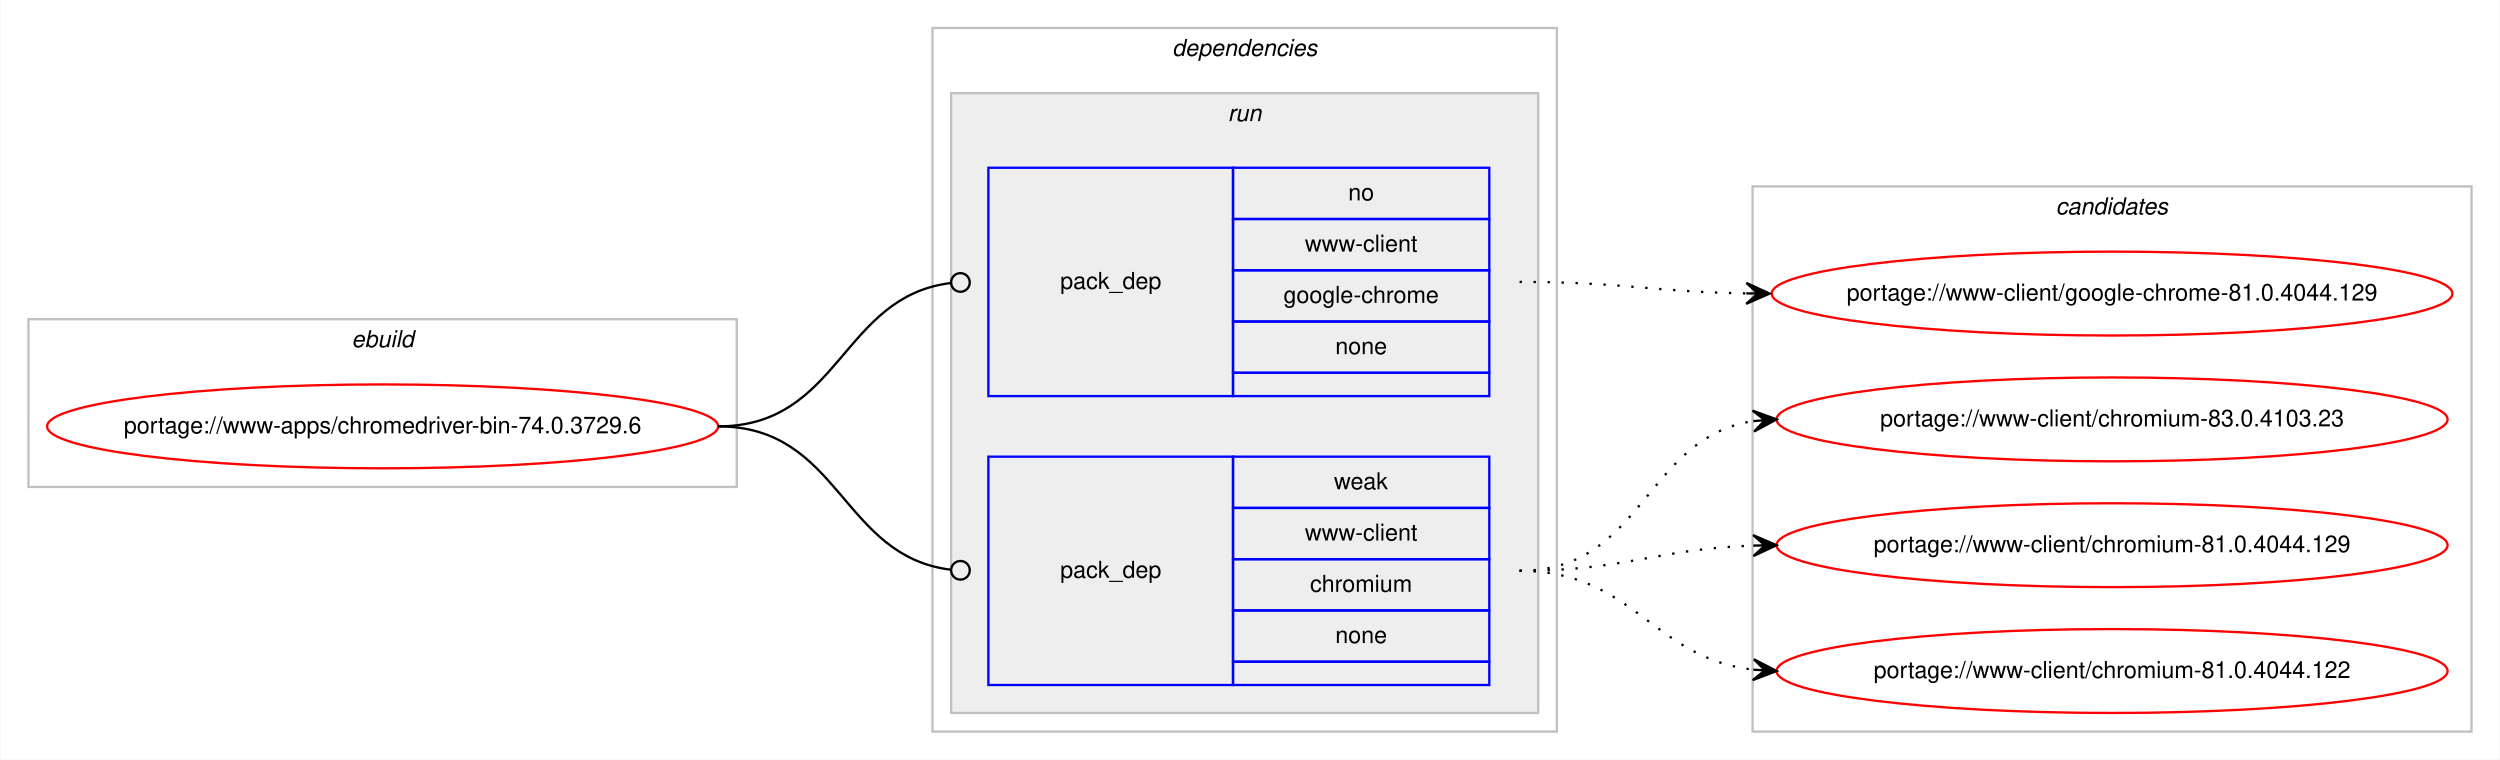
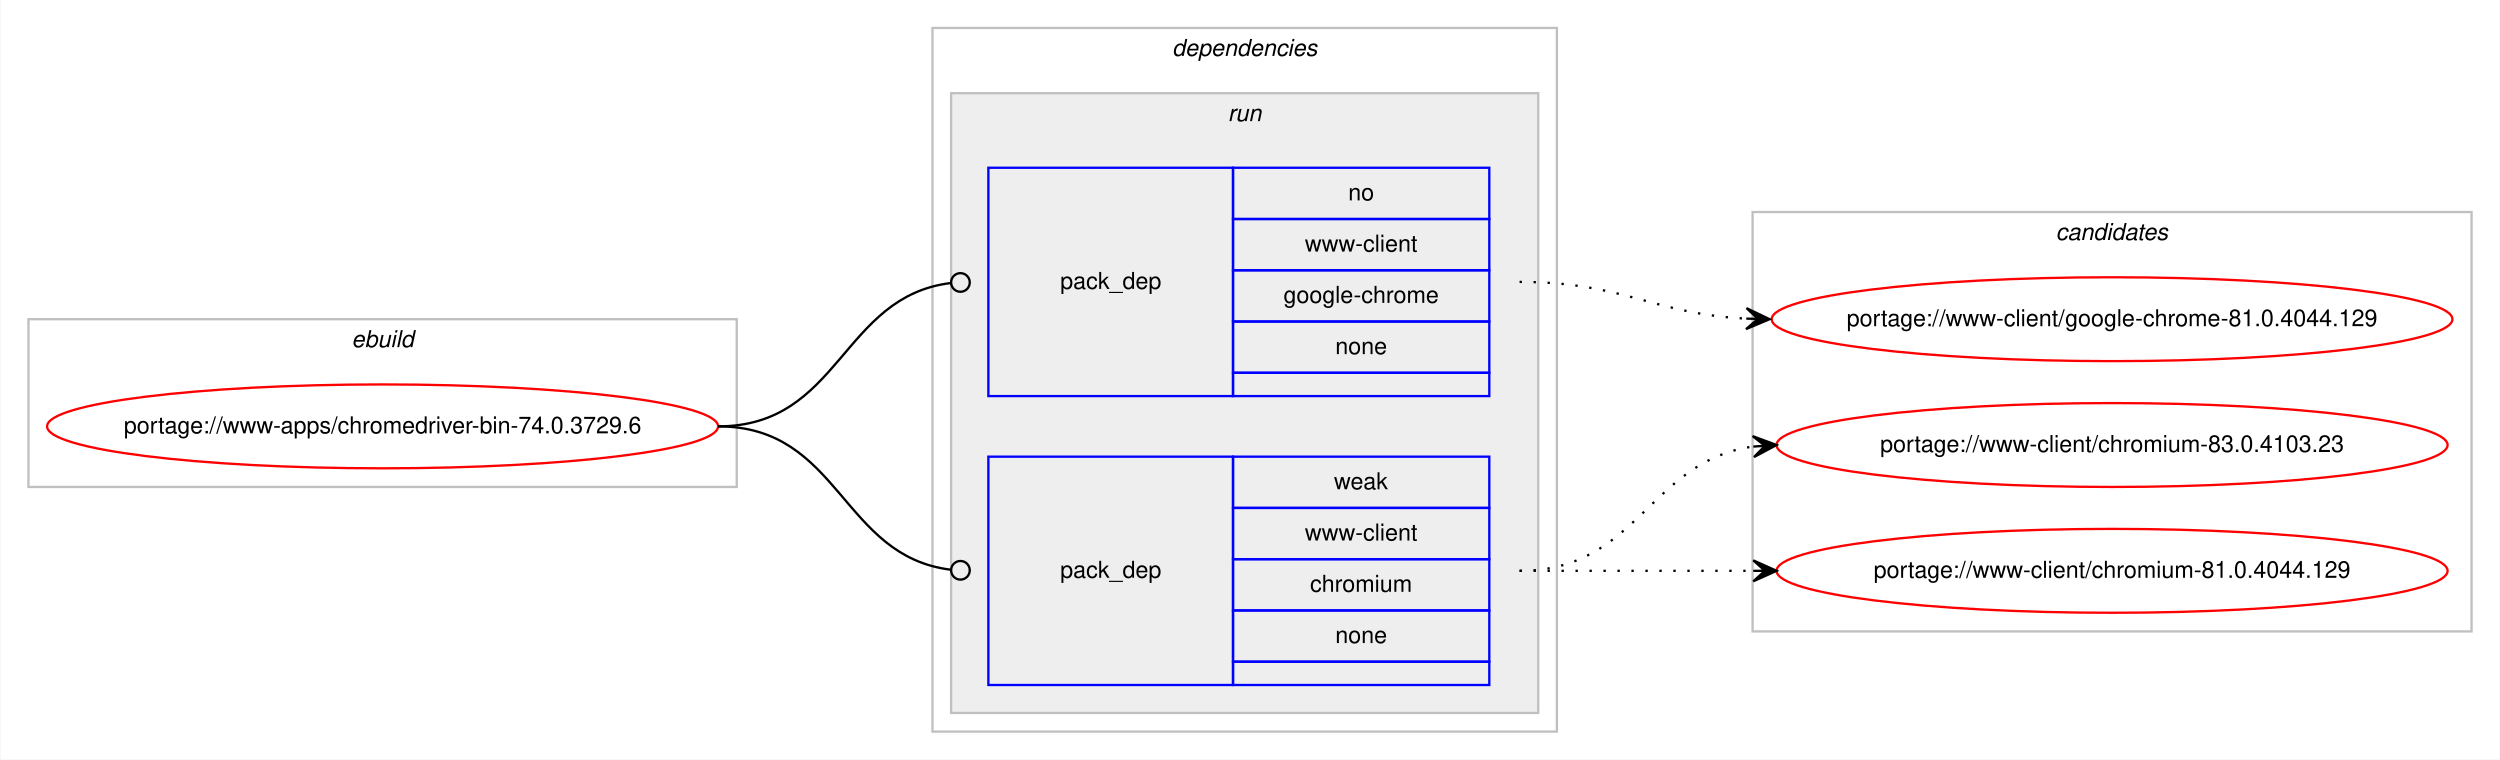
<svg xmlns="http://www.w3.org/2000/svg" xmlns:xlink="http://www.w3.org/1999/xlink" width="1073pt" height="326pt" viewBox="0.00 0.00 1072.58 326.00">
  <g id="graph0" class="graph" transform="scale(1 1) rotate(0) translate(4 322)">
    <polygon fill="#ffffff" stroke="transparent" points="-4,4 -4,-322 1068.58,-322 1068.58,4 -4,4" />
    <g id="clust1" class="cluster">
      <polygon fill="none" stroke="#c0c0c0" points="8,-113 8,-185 312,-185 312,-113 8,-113" />
      <text text-anchor="start" x="146.663" y="-173" font-family="Helvetica,sans-Serif" font-style="italic" font-size="10.00" fill="#000000">ebuild</text>
    </g>
    <g id="clust2" class="cluster">
      <polygon fill="none" stroke="#c0c0c0" points="396,-8 396,-310 664,-310 664,-8 396,-8" />
      <text text-anchor="start" x="498.875" y="-298" font-family="Helvetica,sans-Serif" font-style="italic" font-size="10.00" fill="#000000">dependencies</text>
    </g>
    <g id="clust5" class="cluster">
      <polygon fill="#eeeeee" stroke="#c0c0c0" points="404,-16 404,-282 656,-282 656,-16 404,-16" />
      <text text-anchor="start" x="522.777" y="-270" font-family="Helvetica,sans-Serif" font-style="italic" font-size="10.00" fill="#000000">run</text>
    </g>
    <g id="clust8" class="cluster">
-       <polygon fill="none" stroke="#c0c0c0" points="748,-8 748,-242 1056.58,-242 1056.58,-8 748,-8" />
-       <text text-anchor="start" x="878.114" y="-230" font-family="Helvetica,sans-Serif" font-style="italic" font-size="10.00" fill="#000000">candidates</text>
+       <polygon fill="none" stroke="#c0c0c0" points="748,-51 748,-231 1056.58,-231 1056.58,-51 748,-51" />
+       <text text-anchor="start" x="878.114" y="-219" font-family="Helvetica,sans-Serif" font-style="italic" font-size="10.00" fill="#000000">candidates</text>
    </g>
    <g id="node1" class="node">
      <g id="a_node1">
        <a xlink:href="../www-apps/chromedriver-bin-74.0.3729.6.svg" xlink:title="portage://www-apps/chromedriver-bin-74.0.3729.6">
          <ellipse fill="none" stroke="#ff0000" cx="160" cy="-139" rx="144" ry="18" />
          <text text-anchor="middle" x="160" y="-136" font-family="Helvetica,sans-Serif" font-size="10.00" fill="#000000">portage://www-apps/chromedriver-bin-74.0.3729.6</text>
        </a>
      </g>
    </g>
    <g id="node2" class="node">
      <polygon fill="none" stroke="#0000ff" points="420,-152 420,-250 525,-250 525,-152 420,-152" />
      <text text-anchor="start" x="450.823" y="-198" font-family="Helvetica,sans-Serif" font-size="10.00" fill="#000000">pack_dep</text>
      <polygon fill="none" stroke="#0000ff" points="525,-228 525,-250 635,-250 635,-228 525,-228" />
      <text text-anchor="start" x="574.441" y="-236" font-family="Helvetica,sans-Serif" font-size="10.00" fill="#000000">no</text>
      <polygon fill="none" stroke="#0000ff" points="525,-206 525,-228 635,-228 635,-206 525,-206" />
      <text text-anchor="start" x="555.84" y="-214" font-family="Helvetica,sans-Serif" font-size="10.00" fill="#000000">www-client</text>
      <polygon fill="none" stroke="#0000ff" points="525,-184 525,-206 635,-206 635,-184 525,-184" />
      <text text-anchor="start" x="546.661" y="-192" font-family="Helvetica,sans-Serif" font-size="10.00" fill="#000000">google-chrome</text>
      <polygon fill="none" stroke="#0000ff" points="525,-162 525,-184 635,-184 635,-162 525,-162" />
      <text text-anchor="start" x="568.882" y="-170" font-family="Helvetica,sans-Serif" font-size="10.00" fill="#000000">none</text>
      <polygon fill="none" stroke="#0000ff" points="525,-152 525,-162 635,-162 635,-152 525,-152" />
    </g>
    <g id="edge1" class="edge">
      <path fill="none" stroke="#000000" d="M304,-139C356.537,-139 356.777,-194.863 404.002,-200.537" />
      <ellipse fill="none" stroke="#000000" cx="408.007" cy="-200.769" rx="4" ry="4" />
    </g>
    <g id="node3" class="node">
      <polygon fill="none" stroke="#0000ff" points="420,-28 420,-126 525,-126 525,-28 420,-28" />
      <text text-anchor="start" x="450.823" y="-74" font-family="Helvetica,sans-Serif" font-size="10.00" fill="#000000">pack_dep</text>
      <polygon fill="none" stroke="#0000ff" points="525,-104 525,-126 635,-126 635,-104 525,-104" />
      <text text-anchor="start" x="568.332" y="-112" font-family="Helvetica,sans-Serif" font-size="10.00" fill="#000000">weak</text>
      <polygon fill="none" stroke="#0000ff" points="525,-82 525,-104 635,-104 635,-82 525,-82" />
      <text text-anchor="start" x="555.84" y="-90" font-family="Helvetica,sans-Serif" font-size="10.00" fill="#000000">www-client</text>
      <polygon fill="none" stroke="#0000ff" points="525,-60 525,-82 635,-82 635,-60 525,-60" />
      <text text-anchor="start" x="558.058" y="-68" font-family="Helvetica,sans-Serif" font-size="10.00" fill="#000000">chromium</text>
      <polygon fill="none" stroke="#0000ff" points="525,-38 525,-60 635,-60 635,-38 525,-38" />
      <text text-anchor="start" x="568.882" y="-46" font-family="Helvetica,sans-Serif" font-size="10.00" fill="#000000">none</text>
      <polygon fill="none" stroke="#0000ff" points="525,-28 525,-38 635,-38 635,-28 525,-28" />
    </g>
    <g id="edge2" class="edge">
      <path fill="none" stroke="#000000" d="M304,-139C356.537,-139 356.777,-83.137 404.002,-77.463" />
      <ellipse fill="none" stroke="#000000" cx="408.007" cy="-77.231" rx="4" ry="4" />
    </g>
    <g id="node4" class="node">
      <g id="a_node4">
        <a xlink:href="../www-client/google-chrome-81.0.4044.129.svg" xlink:title="portage://www-client/google-chrome-81.0.4044.129">
-           <ellipse fill="none" stroke="#ff0000" cx="902.29" cy="-196" rx="146.08" ry="18" />
-           <text text-anchor="middle" x="902.29" y="-193" font-family="Helvetica,sans-Serif" font-size="10.00" fill="#000000">portage://www-client/google-chrome-81.0.4044.129</text>
+           <ellipse fill="none" stroke="#ff0000" cx="902.29" cy="-185" rx="146.08" ry="18" />
+           <text text-anchor="middle" x="902.29" y="-182" font-family="Helvetica,sans-Serif" font-size="10.00" fill="#000000">portage://www-client/google-chrome-81.0.4044.129</text>
        </a>
      </g>
    </g>
    <g id="edge3" class="edge">
-       <path fill="none" stroke="#000000" stroke-dasharray="1,5" d="M648,-201C692.193,-201 705.602,-196.715 745.225,-196.078" />
-       <polygon fill="#000000" stroke="#000000" points="755.29,-196 745.325,-200.578 750.29,-196.039 745.29,-196.078 745.29,-196.078 745.29,-196.078 750.29,-196.039 745.255,-191.578 755.29,-196 755.29,-196" />
+       <path fill="none" stroke="#000000" stroke-dasharray="1,5" d="M648,-201C692.634,-201 705.259,-187.287 745.142,-185.251" />
+       <polygon fill="#000000" stroke="#000000" points="755.29,-185 745.404,-189.746 750.291,-185.124 745.293,-185.248 745.293,-185.248 745.293,-185.248 750.291,-185.124 745.182,-180.749 755.29,-185 755.29,-185" />
    </g>
    <g id="node5" class="node">
      <g id="a_node5">
        <a xlink:href="../www-client/chromium-83.0.4103.23.svg" xlink:title="portage://www-client/chromium-83.0.4103.23">
-           <ellipse fill="none" stroke="#ff0000" cx="902.29" cy="-142" rx="144" ry="18" />
-           <text text-anchor="middle" x="902.29" y="-139" font-family="Helvetica,sans-Serif" font-size="10.00" fill="#000000">portage://www-client/chromium-83.0.4103.23</text>
+           <ellipse fill="none" stroke="#ff0000" cx="902.29" cy="-131" rx="144" ry="18" />
+           <text text-anchor="middle" x="902.29" y="-128" font-family="Helvetica,sans-Serif" font-size="10.00" fill="#000000">portage://www-client/chromium-83.0.4103.23</text>
        </a>
      </g>
    </g>
    <g id="edge4" class="edge">
-       <path fill="none" stroke="#000000" stroke-dasharray="1,5" d="M648,-77C701.341,-77 701.595,-134.129 748.3,-141.27" />
-       <polygon fill="#000000" stroke="#000000" points="758.29,-142 747.989,-145.759 753.303,-141.636 748.316,-141.271 748.316,-141.271 748.316,-141.271 753.303,-141.636 748.644,-136.783 758.29,-142 758.29,-142" />
+       <path fill="none" stroke="#000000" stroke-dasharray="1,5" d="M648,-77C698.953,-77 703.326,-124.066 748.093,-130.317" />
+       <polygon fill="#000000" stroke="#000000" points="758.29,-131 748.011,-134.822 753.301,-130.666 748.312,-130.332 748.312,-130.332 748.312,-130.332 753.301,-130.666 748.613,-125.842 758.29,-131 758.29,-131" />
    </g>
    <g id="node6" class="node">
      <g id="a_node6">
        <a xlink:href="../www-client/chromium-81.0.4044.129.svg" xlink:title="portage://www-client/chromium-81.0.4044.129">
-           <ellipse fill="none" stroke="#ff0000" cx="902.29" cy="-88" rx="144" ry="18" />
-           <text text-anchor="middle" x="902.29" y="-85" font-family="Helvetica,sans-Serif" font-size="10.00" fill="#000000">portage://www-client/chromium-81.0.4044.129</text>
+           <ellipse fill="none" stroke="#ff0000" cx="902.29" cy="-77" rx="144" ry="18" />
+           <text text-anchor="middle" x="902.29" y="-74" font-family="Helvetica,sans-Serif" font-size="10.00" fill="#000000">portage://www-client/chromium-81.0.4044.129</text>
        </a>
      </g>
    </g>
    <g id="edge5" class="edge">
-       <path fill="none" stroke="#000000" stroke-dasharray="1,5" d="M648,-77C693.701,-77 707.132,-86.468 748.169,-87.836" />
-       <polygon fill="#000000" stroke="#000000" points="758.29,-88 748.218,-92.337 753.29,-87.919 748.291,-87.838 748.291,-87.838 748.291,-87.838 753.29,-87.919 748.364,-83.338 758.29,-88 758.29,-88" />
-     </g>
-     <g id="node7" class="node">
-       <g id="a_node7">
-         <a xlink:href="../www-client/chromium-81.0.4044.122.svg" xlink:title="portage://www-client/chromium-81.0.4044.122">
-           <ellipse fill="none" stroke="#ff0000" cx="902.29" cy="-34" rx="144" ry="18" />
-           <text text-anchor="middle" x="902.29" y="-31" font-family="Helvetica,sans-Serif" font-size="10.00" fill="#000000">portage://www-client/chromium-81.0.4044.122</text>
-         </a>
-       </g>
-     </g>
-     <g id="edge6" class="edge">
-       <path fill="none" stroke="#000000" stroke-dasharray="1,5" d="M648,-77C697.015,-77 704.763,-39.678 748.136,-34.575" />
-       <polygon fill="#000000" stroke="#000000" points="758.29,-34 748.561,-39.059 753.298,-34.283 748.306,-34.566 748.306,-34.566 748.306,-34.566 753.298,-34.283 748.051,-30.073 758.29,-34 758.29,-34" />
+       <path fill="none" stroke="#000000" stroke-dasharray="1,5" d="M648,-77C693.475,-77 707.309,-77 748.211,-77" />
+       <polygon fill="#000000" stroke="#000000" points="758.29,-77 748.29,-81.5 753.29,-77 748.29,-77 748.29,-77 748.29,-77 753.29,-77 748.29,-72.5 758.29,-77 758.29,-77" />
    </g>
  </g>
</svg>
